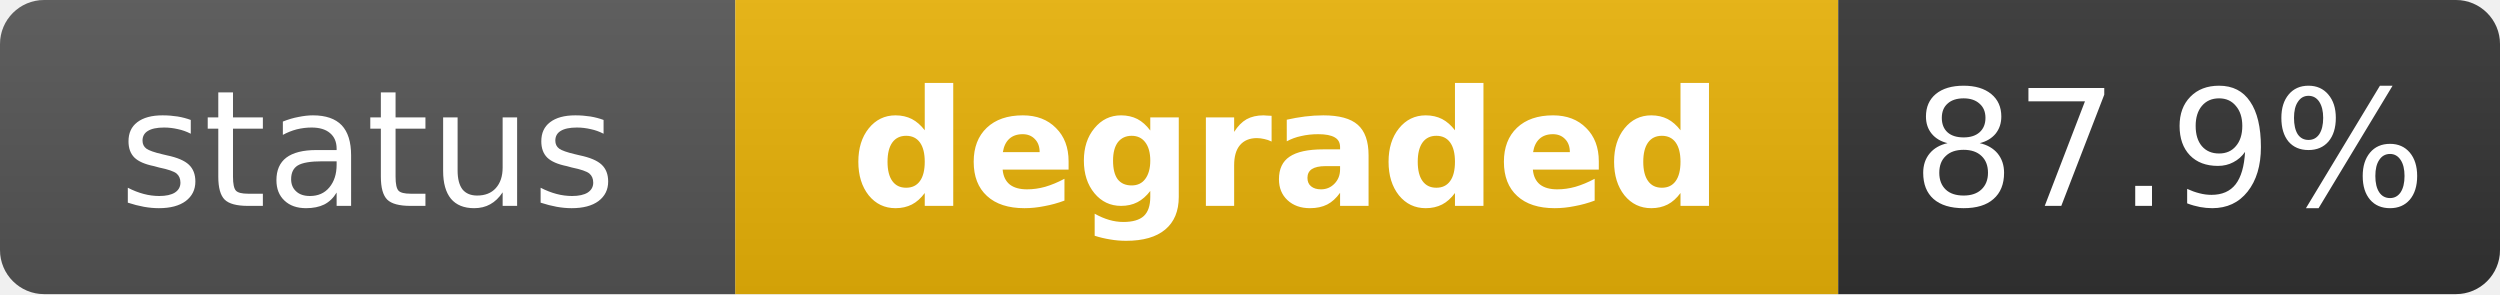
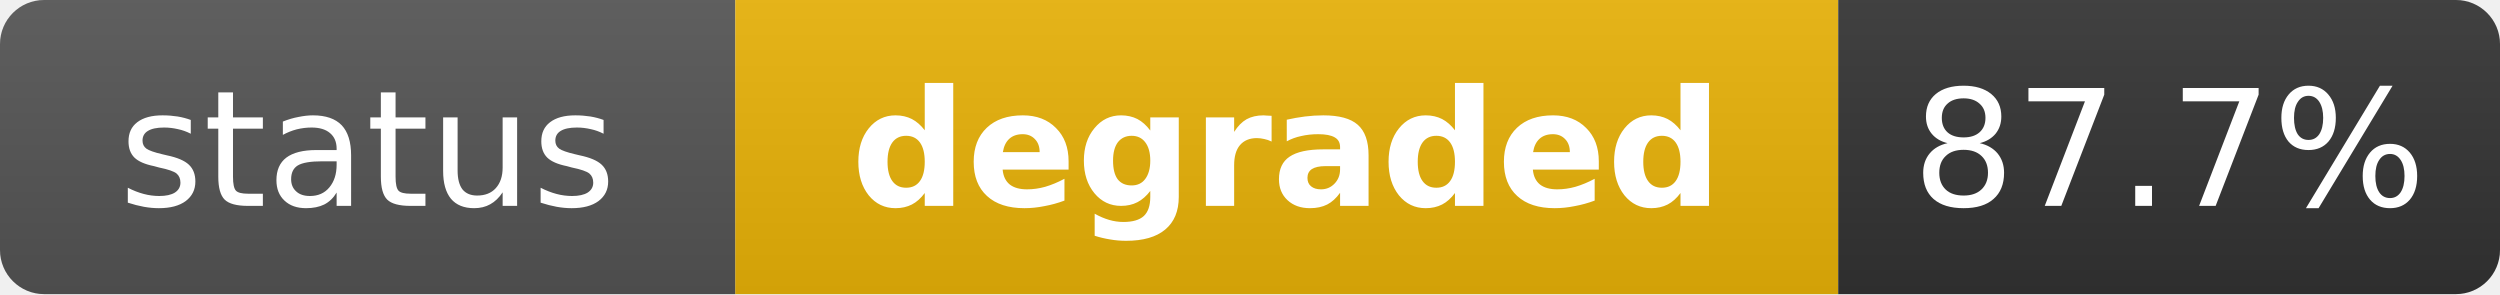
<svg xmlns="http://www.w3.org/2000/svg" width="170" height="20" role="img" aria-label="status: degraded">
  <linearGradient id="s" x2="0" y2="100%">
    <stop offset="0" stop-color="#bbb" stop-opacity=".1" />
    <stop offset="1" stop-opacity=".1" />
  </linearGradient>
  <clipPath id="r">
    <rect width="170" height="20" rx="3" fill="#fff" />
  </clipPath>
  <g clip-path="url(#r)">
    <rect width="50" height="20" fill="#555" />
    <rect x="50" width="75" height="20" fill="#eab308" />
    <rect x="125" width="45" height="20" fill="#333" />
    <rect width="170" height="20" fill="url(#s)" />
  </g>
  <g fill="#fff" text-anchor="middle" font-family="Verdana,Geneva,DejaVu Sans,sans-serif" text-rendering="geometricPrecision" font-size="11">
    <text x="25" y="14" fill="#fff">status</text>
    <text x="87.5" y="14" fill="#fff" font-weight="bold">degraded</text>
-     <text x="147.5" y="14" fill="#fff">87.9%</text>
+     <text x="147.5" y="14" fill="#fff">87.7%</text>
  </g>
</svg>
